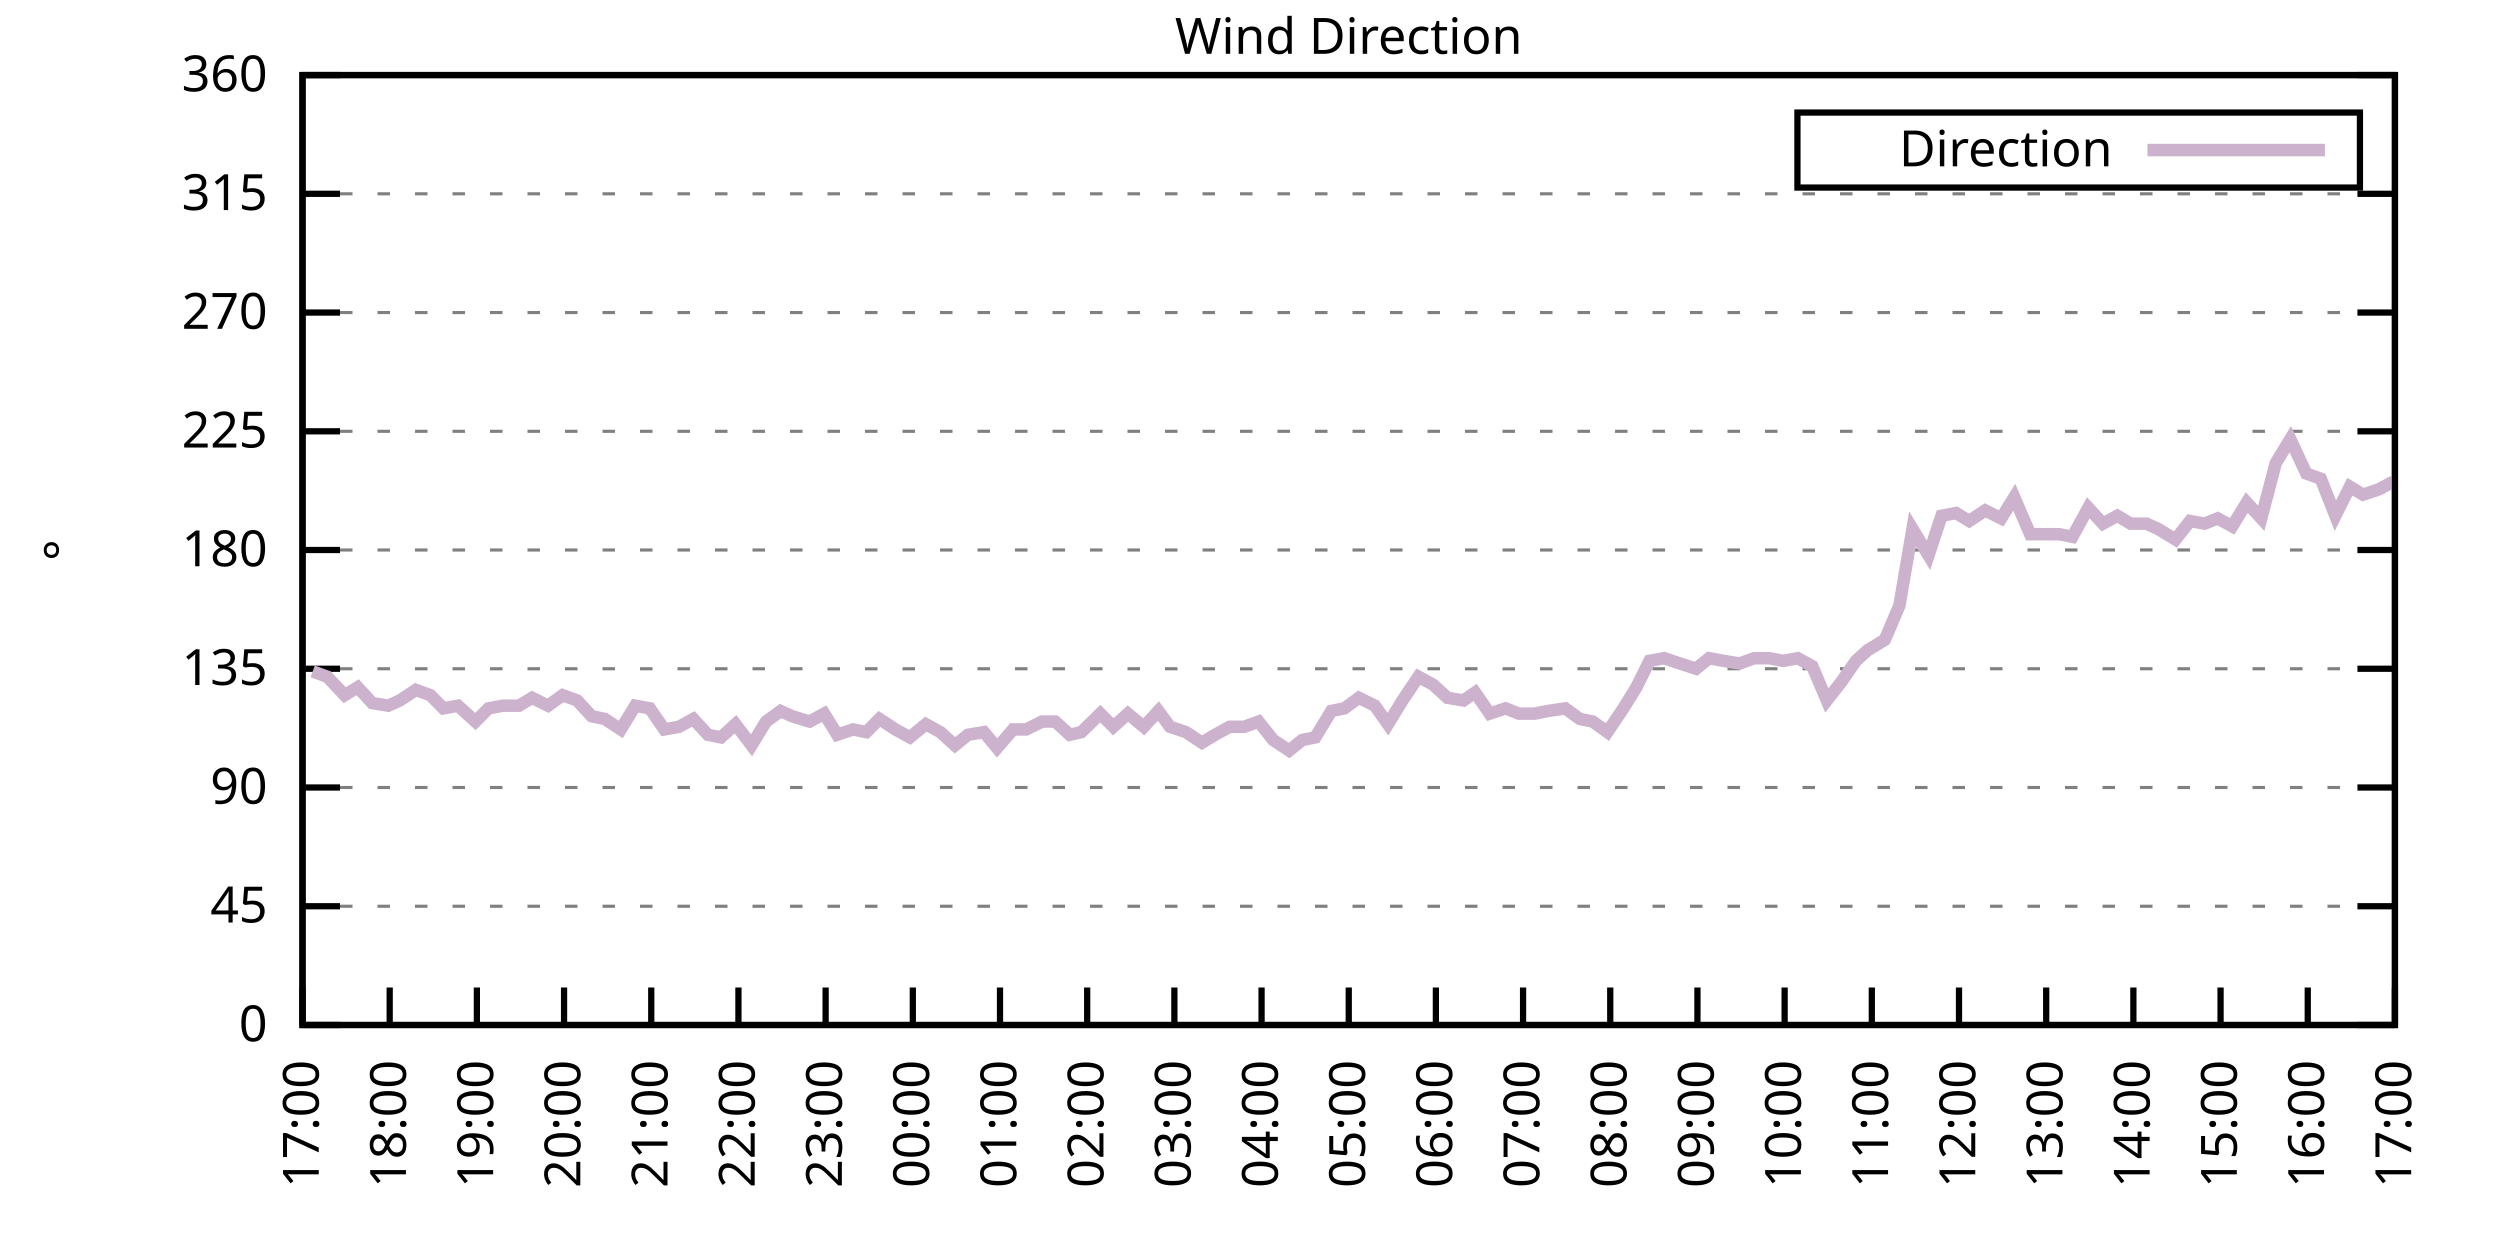
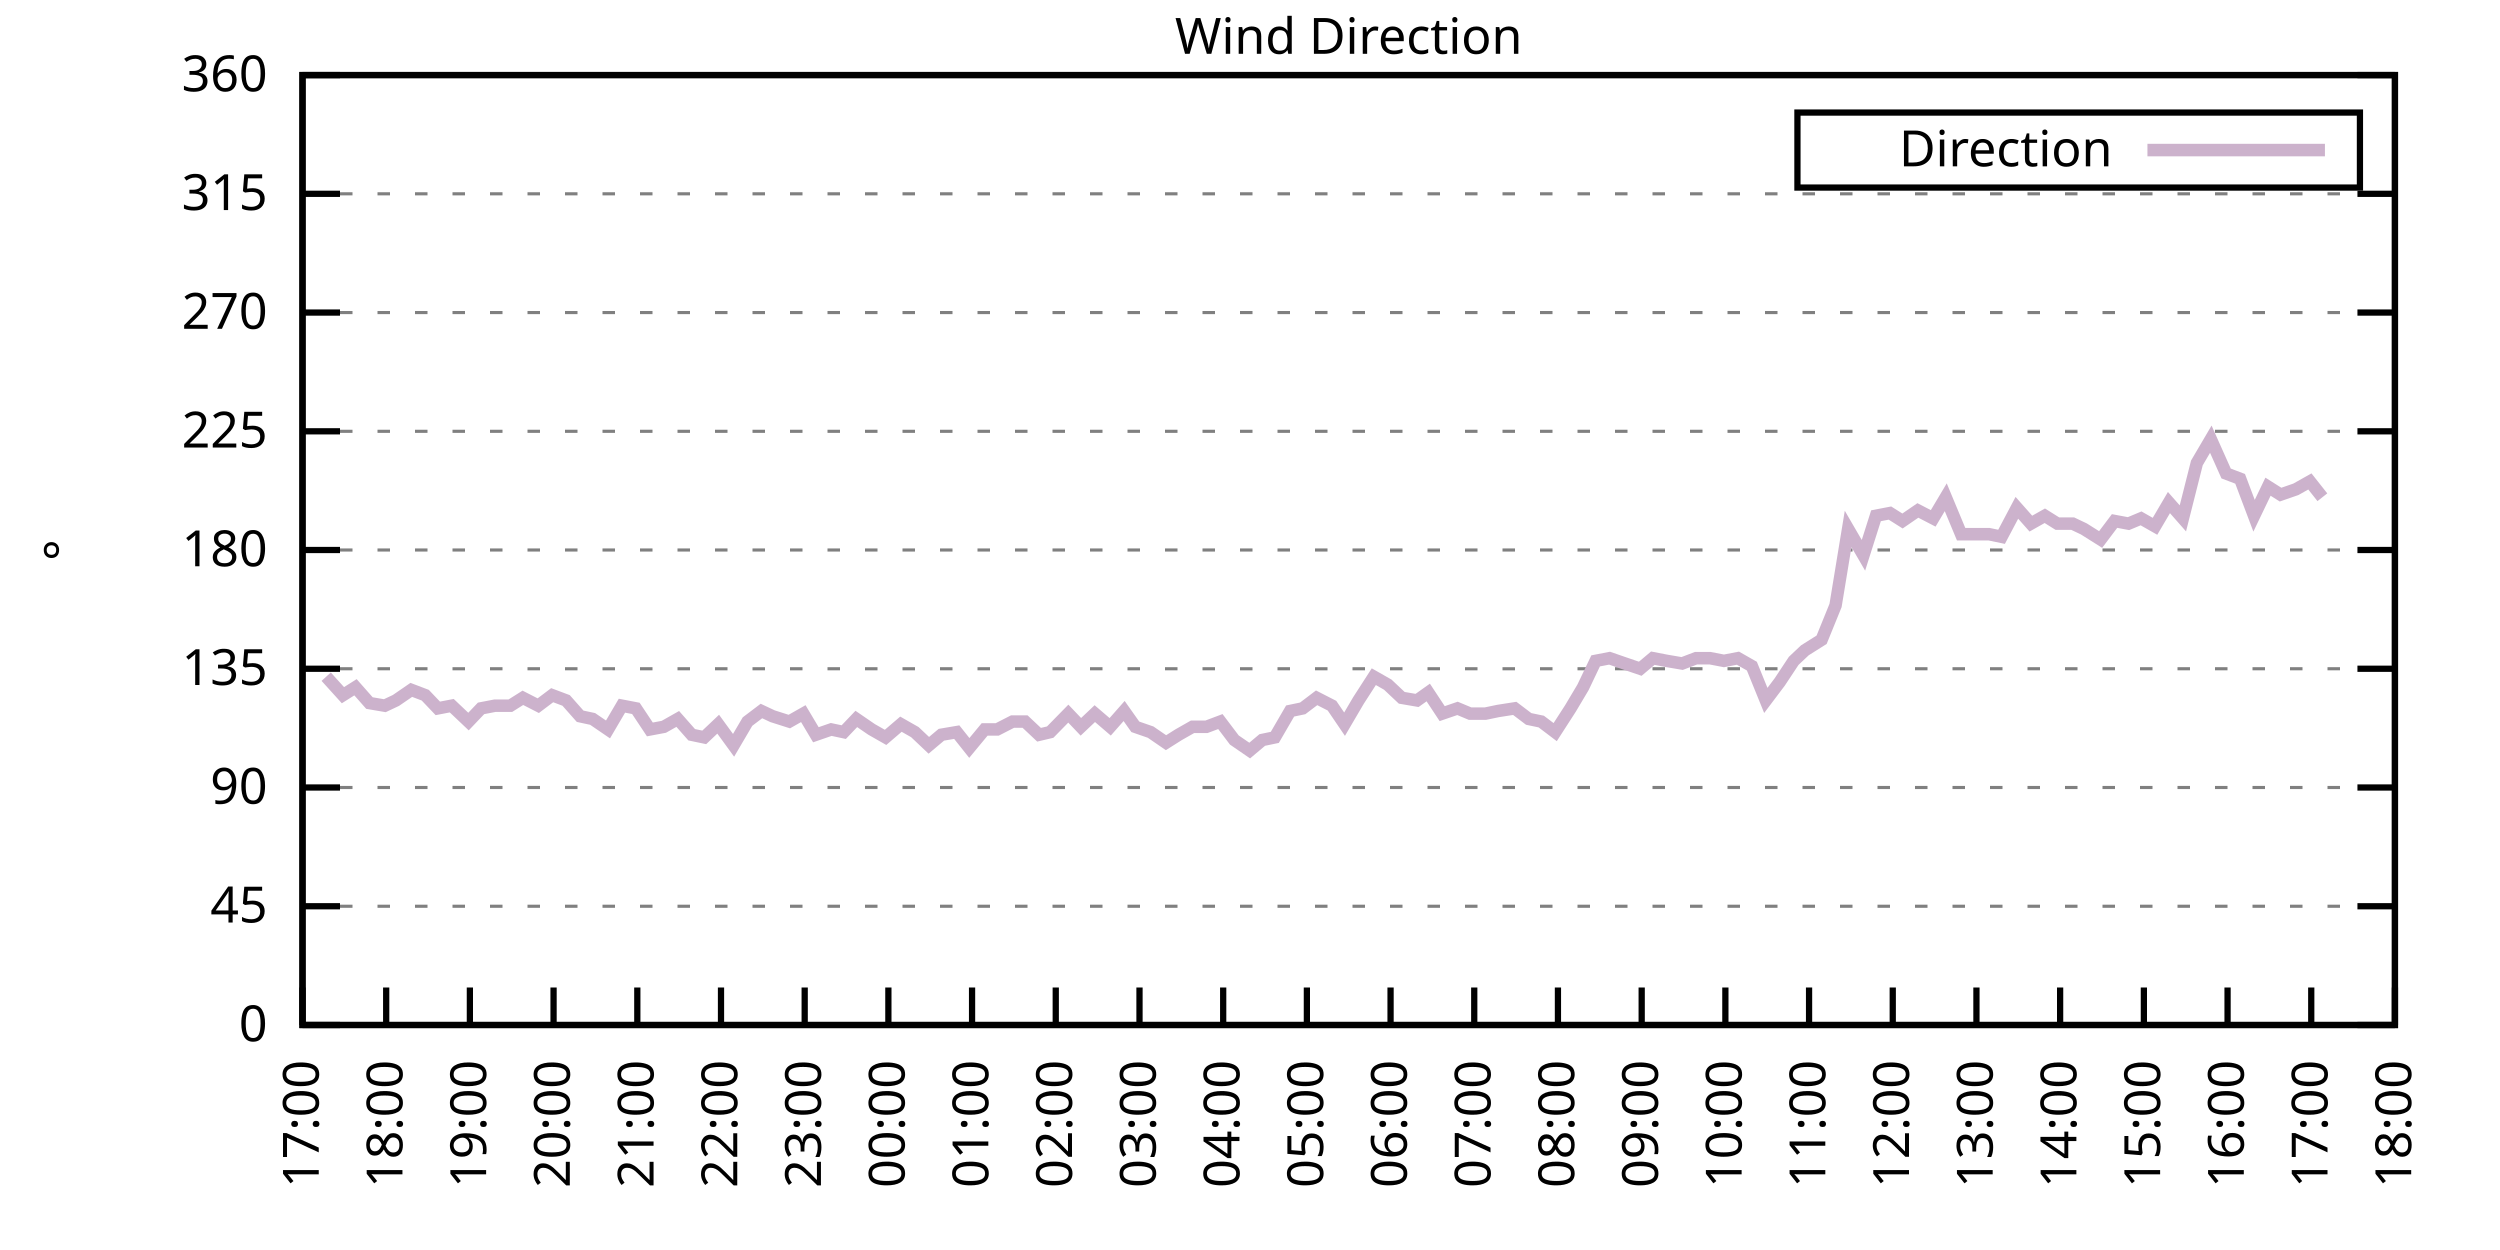
<svg xmlns="http://www.w3.org/2000/svg" xmlns:xlink="http://www.w3.org/1999/xlink" width="400" height="200" viewBox="0 0 400 200">
  <g id="gnuplot_canvas">
    <rect x="0" y="0" width="400" height="200" fill="none" />
    <defs>
      <circle id="gpDot" r="0.5" stroke-width="0.5" stroke="currentColor" />
      <path id="gpPt0" stroke-width="0.333" stroke="currentColor" d="M-1,0 h2 M0,-1 v2" />
      <path id="gpPt1" stroke-width="0.333" stroke="currentColor" d="M-1,-1 L1,1 M1,-1 L-1,1" />
      <path id="gpPt2" stroke-width="0.333" stroke="currentColor" d="M-1,0 L1,0 M0,-1 L0,1 M-1,-1 L1,1 M-1,1 L1,-1" />
      <rect id="gpPt3" stroke-width="0.333" stroke="currentColor" x="-1" y="-1" width="2" height="2" />
      <rect id="gpPt4" stroke-width="0.333" stroke="currentColor" fill="currentColor" x="-1" y="-1" width="2" height="2" />
      <circle id="gpPt5" stroke-width="0.333" stroke="currentColor" cx="0" cy="0" r="1" />
      <use xlink:href="#gpPt5" id="gpPt6" fill="currentColor" stroke="none" />
      <path id="gpPt7" stroke-width="0.333" stroke="currentColor" d="M0,-1.33 L-1.33,0.67 L1.33,0.67 z" />
      <use xlink:href="#gpPt7" id="gpPt8" fill="currentColor" stroke="none" />
      <use xlink:href="#gpPt7" id="gpPt9" stroke="currentColor" transform="rotate(180)" />
      <use xlink:href="#gpPt9" id="gpPt10" fill="currentColor" stroke="none" />
      <use xlink:href="#gpPt3" id="gpPt11" stroke="currentColor" transform="rotate(45)" />
      <use xlink:href="#gpPt11" id="gpPt12" fill="currentColor" stroke="none" />
      <path id="gpPt13" stroke-width="0.333" stroke="currentColor" d="M0,1.330 L1.265,0.411 L0.782,-1.067 L-0.782,-1.076 L-1.265,0.411 z" />
      <use xlink:href="#gpPt13" id="gpPt14" fill="currentColor" stroke="none" />
      <filter id="textbox" filterUnits="objectBoundingBox" x="0" y="0" height="1" width="1">
        <feFlood flood-color="white" flood-opacity="1" result="bgnd" />
        <feComposite in="SourceGraphic" in2="bgnd" operator="atop" />
      </filter>
      <filter id="greybox" filterUnits="objectBoundingBox" x="0" y="0" height="1" width="1">
        <feFlood flood-color="lightgrey" flood-opacity="1" result="grey" />
        <feComposite in="SourceGraphic" in2="grey" operator="atop" />
      </filter>
    </defs>
    <g fill="none" color="white" stroke="currentColor" stroke-width="1.00" stroke-linecap="butt" stroke-linejoin="miter">
</g>
    <g fill="none" color="black" stroke="currentColor" stroke-width="1.00" stroke-linecap="butt" stroke-linejoin="miter">
      <g stroke="none" shape-rendering="crispEdges">
        <polygon fill="rgb(255, 255, 255)" points="48.40,164.00 383.18,164.00 383.18,12.02 48.40,12.02 " />
      </g>
    </g>
    <g fill="none" color="black" stroke="currentColor" stroke-width="1.00" stroke-linecap="butt" stroke-linejoin="miter">
</g>
    <g fill="none" color="black" stroke="black" stroke-width="0.50" stroke-linecap="butt" stroke-linejoin="miter">
</g>
    <g fill="none" color="gray" stroke="currentColor" stroke-width="0.50" stroke-linecap="butt" stroke-linejoin="miter">
      <path stroke="gray" stroke-dasharray="2,4" class="gridline" d="M48.40,164.00 L383.19,164.00  " />
    </g>
    <g fill="none" color="gray" stroke="gray" stroke-width="1.00" stroke-linecap="butt" stroke-linejoin="miter">
</g>
    <g fill="none" color="black" stroke="currentColor" stroke-width="1.00" stroke-linecap="butt" stroke-linejoin="miter">
      <path stroke="black" d="M48.40,164.00 L54.40,164.00 M383.19,164.00 L377.19,164.00  " />
      <g transform="translate(42.80,166.60)" stroke="none" fill="black" font-family="Sans" font-size="8.00" text-anchor="end">
        <text>
          <tspan font-family="Sans"> 0</tspan>
        </text>
      </g>
    </g>
    <g fill="none" color="black" stroke="currentColor" stroke-width="1.00" stroke-linecap="butt" stroke-linejoin="miter">
</g>
    <g fill="none" color="black" stroke="black" stroke-width="0.50" stroke-linecap="butt" stroke-linejoin="miter">
</g>
    <g fill="none" color="gray" stroke="currentColor" stroke-width="0.50" stroke-linecap="butt" stroke-linejoin="miter">
      <path stroke="gray" stroke-dasharray="2,4" class="gridline" d="M48.40,145.00 L383.19,145.00  " />
    </g>
    <g fill="none" color="gray" stroke="gray" stroke-width="1.00" stroke-linecap="butt" stroke-linejoin="miter">
</g>
    <g fill="none" color="black" stroke="currentColor" stroke-width="1.00" stroke-linecap="butt" stroke-linejoin="miter">
      <path stroke="black" d="M48.40,145.00 L54.40,145.00 M383.19,145.00 L377.19,145.00  " />
      <g transform="translate(42.80,147.60)" stroke="none" fill="black" font-family="Sans" font-size="8.00" text-anchor="end">
        <text>
          <tspan font-family="Sans"> 45</tspan>
        </text>
      </g>
    </g>
    <g fill="none" color="black" stroke="currentColor" stroke-width="1.00" stroke-linecap="butt" stroke-linejoin="miter">
</g>
    <g fill="none" color="black" stroke="black" stroke-width="0.50" stroke-linecap="butt" stroke-linejoin="miter">
</g>
    <g fill="none" color="gray" stroke="currentColor" stroke-width="0.50" stroke-linecap="butt" stroke-linejoin="miter">
      <path stroke="gray" stroke-dasharray="2,4" class="gridline" d="M48.40,126.00 L383.19,126.00  " />
    </g>
    <g fill="none" color="gray" stroke="gray" stroke-width="1.00" stroke-linecap="butt" stroke-linejoin="miter">
</g>
    <g fill="none" color="black" stroke="currentColor" stroke-width="1.00" stroke-linecap="butt" stroke-linejoin="miter">
      <path stroke="black" d="M48.40,126.00 L54.40,126.00 M383.19,126.00 L377.19,126.00  " />
      <g transform="translate(42.80,128.60)" stroke="none" fill="black" font-family="Sans" font-size="8.00" text-anchor="end">
        <text>
          <tspan font-family="Sans"> 90</tspan>
        </text>
      </g>
    </g>
    <g fill="none" color="black" stroke="currentColor" stroke-width="1.00" stroke-linecap="butt" stroke-linejoin="miter">
</g>
    <g fill="none" color="black" stroke="black" stroke-width="0.50" stroke-linecap="butt" stroke-linejoin="miter">
</g>
    <g fill="none" color="gray" stroke="currentColor" stroke-width="0.50" stroke-linecap="butt" stroke-linejoin="miter">
      <path stroke="gray" stroke-dasharray="2,4" class="gridline" d="M48.40,107.00 L383.19,107.00  " />
    </g>
    <g fill="none" color="gray" stroke="gray" stroke-width="1.00" stroke-linecap="butt" stroke-linejoin="miter">
</g>
    <g fill="none" color="black" stroke="currentColor" stroke-width="1.00" stroke-linecap="butt" stroke-linejoin="miter">
      <path stroke="black" d="M48.40,107.00 L54.40,107.00 M383.19,107.00 L377.19,107.00  " />
      <g transform="translate(42.80,109.60)" stroke="none" fill="black" font-family="Sans" font-size="8.00" text-anchor="end">
        <text>
          <tspan font-family="Sans"> 135</tspan>
        </text>
      </g>
    </g>
    <g fill="none" color="black" stroke="currentColor" stroke-width="1.00" stroke-linecap="butt" stroke-linejoin="miter">
</g>
    <g fill="none" color="black" stroke="black" stroke-width="0.50" stroke-linecap="butt" stroke-linejoin="miter">
</g>
    <g fill="none" color="gray" stroke="currentColor" stroke-width="0.50" stroke-linecap="butt" stroke-linejoin="miter">
      <path stroke="gray" stroke-dasharray="2,4" class="gridline" d="M48.40,88.00 L383.19,88.00  " />
    </g>
    <g fill="none" color="gray" stroke="gray" stroke-width="1.00" stroke-linecap="butt" stroke-linejoin="miter">
</g>
    <g fill="none" color="black" stroke="currentColor" stroke-width="1.00" stroke-linecap="butt" stroke-linejoin="miter">
      <path stroke="black" d="M48.40,88.00 L54.40,88.00 M383.19,88.00 L377.19,88.00  " />
      <g transform="translate(42.80,90.60)" stroke="none" fill="black" font-family="Sans" font-size="8.00" text-anchor="end">
        <text>
          <tspan font-family="Sans"> 180</tspan>
        </text>
      </g>
    </g>
    <g fill="none" color="black" stroke="currentColor" stroke-width="1.00" stroke-linecap="butt" stroke-linejoin="miter">
</g>
    <g fill="none" color="black" stroke="black" stroke-width="0.50" stroke-linecap="butt" stroke-linejoin="miter">
</g>
    <g fill="none" color="gray" stroke="currentColor" stroke-width="0.50" stroke-linecap="butt" stroke-linejoin="miter">
      <path stroke="gray" stroke-dasharray="2,4" class="gridline" d="M48.40,69.01 L383.19,69.01  " />
    </g>
    <g fill="none" color="gray" stroke="gray" stroke-width="1.00" stroke-linecap="butt" stroke-linejoin="miter">
</g>
    <g fill="none" color="black" stroke="currentColor" stroke-width="1.00" stroke-linecap="butt" stroke-linejoin="miter">
      <path stroke="black" d="M48.40,69.01 L54.40,69.01 M383.19,69.01 L377.19,69.01  " />
      <g transform="translate(42.80,71.61)" stroke="none" fill="black" font-family="Sans" font-size="8.00" text-anchor="end">
        <text>
          <tspan font-family="Sans"> 225</tspan>
        </text>
      </g>
    </g>
    <g fill="none" color="black" stroke="currentColor" stroke-width="1.00" stroke-linecap="butt" stroke-linejoin="miter">
</g>
    <g fill="none" color="black" stroke="black" stroke-width="0.50" stroke-linecap="butt" stroke-linejoin="miter">
</g>
    <g fill="none" color="gray" stroke="currentColor" stroke-width="0.50" stroke-linecap="butt" stroke-linejoin="miter">
      <path stroke="gray" stroke-dasharray="2,4" class="gridline" d="M48.40,50.01 L383.19,50.01  " />
    </g>
    <g fill="none" color="gray" stroke="gray" stroke-width="1.00" stroke-linecap="butt" stroke-linejoin="miter">
</g>
    <g fill="none" color="black" stroke="currentColor" stroke-width="1.00" stroke-linecap="butt" stroke-linejoin="miter">
      <path stroke="black" d="M48.40,50.01 L54.40,50.01 M383.19,50.01 L377.19,50.01  " />
      <g transform="translate(42.80,52.61)" stroke="none" fill="black" font-family="Sans" font-size="8.00" text-anchor="end">
        <text>
          <tspan font-family="Sans"> 270</tspan>
        </text>
      </g>
    </g>
    <g fill="none" color="black" stroke="currentColor" stroke-width="1.00" stroke-linecap="butt" stroke-linejoin="miter">
</g>
    <g fill="none" color="black" stroke="black" stroke-width="0.50" stroke-linecap="butt" stroke-linejoin="miter">
</g>
    <g fill="none" color="gray" stroke="currentColor" stroke-width="0.50" stroke-linecap="butt" stroke-linejoin="miter">
      <path stroke="gray" stroke-dasharray="2,4" class="gridline" d="M48.40,31.01 L383.19,31.01  " />
    </g>
    <g fill="none" color="gray" stroke="gray" stroke-width="1.00" stroke-linecap="butt" stroke-linejoin="miter">
</g>
    <g fill="none" color="black" stroke="currentColor" stroke-width="1.00" stroke-linecap="butt" stroke-linejoin="miter">
      <path stroke="black" d="M48.40,31.01 L54.40,31.01 M383.19,31.01 L377.19,31.01  " />
      <g transform="translate(42.80,33.61)" stroke="none" fill="black" font-family="Sans" font-size="8.00" text-anchor="end">
        <text>
          <tspan font-family="Sans"> 315</tspan>
        </text>
      </g>
    </g>
    <g fill="none" color="black" stroke="currentColor" stroke-width="1.00" stroke-linecap="butt" stroke-linejoin="miter">
</g>
    <g fill="none" color="black" stroke="black" stroke-width="0.50" stroke-linecap="butt" stroke-linejoin="miter">
</g>
    <g fill="none" color="gray" stroke="currentColor" stroke-width="0.50" stroke-linecap="butt" stroke-linejoin="miter">
      <path stroke="gray" stroke-dasharray="2,4" class="gridline" d="M48.40,12.01 L383.19,12.01  " />
    </g>
    <g fill="none" color="gray" stroke="gray" stroke-width="1.00" stroke-linecap="butt" stroke-linejoin="miter">
</g>
    <g fill="none" color="black" stroke="currentColor" stroke-width="1.00" stroke-linecap="butt" stroke-linejoin="miter">
      <path stroke="black" d="M48.40,12.01 L54.40,12.01 M383.19,12.01 L377.19,12.01  " />
      <g transform="translate(42.80,14.61)" stroke="none" fill="black" font-family="Sans" font-size="8.00" text-anchor="end">
        <text>
          <tspan font-family="Sans"> 360</tspan>
        </text>
      </g>
    </g>
    <g fill="none" color="black" stroke="currentColor" stroke-width="1.00" stroke-linecap="butt" stroke-linejoin="miter">
      <path stroke="black" d="M48.40,164.00 L48.40,158.00  " />
      <g transform="translate(51.00,169.60) rotate(270.00)" stroke="none" fill="black" font-family="Sans" font-size="8.00" text-anchor="end">
        <text>
          <tspan font-family="Sans">17:00</tspan>
        </text>
      </g>
    </g>
    <g fill="none" color="black" stroke="currentColor" stroke-width="1.00" stroke-linecap="butt" stroke-linejoin="miter">
-       <path stroke="black" d="M62.35,164.00 L62.35,158.00  " />
-       <g transform="translate(64.95,169.60) rotate(270.00)" stroke="none" fill="black" font-family="Sans" font-size="8.00" text-anchor="end">
+       <path stroke="black" d="M61.79,164.00 L61.79,158.00  " />
+       <g transform="translate(64.39,169.60) rotate(270.00)" stroke="none" fill="black" font-family="Sans" font-size="8.00" text-anchor="end">
        <text>
          <tspan font-family="Sans">18:00</tspan>
        </text>
      </g>
    </g>
    <g fill="none" color="black" stroke="currentColor" stroke-width="1.00" stroke-linecap="butt" stroke-linejoin="miter">
-       <path stroke="black" d="M76.30,164.00 L76.30,158.00  " />
-       <g transform="translate(78.90,169.60) rotate(270.00)" stroke="none" fill="black" font-family="Sans" font-size="8.00" text-anchor="end">
+       <path stroke="black" d="M75.18,164.00 L75.18,158.00  " />
+       <g transform="translate(77.78,169.60) rotate(270.00)" stroke="none" fill="black" font-family="Sans" font-size="8.00" text-anchor="end">
        <text>
          <tspan font-family="Sans">19:00</tspan>
        </text>
      </g>
    </g>
    <g fill="none" color="black" stroke="currentColor" stroke-width="1.00" stroke-linecap="butt" stroke-linejoin="miter">
-       <path stroke="black" d="M90.25,164.00 L90.25,158.00  " />
-       <g transform="translate(92.85,169.60) rotate(270.00)" stroke="none" fill="black" font-family="Sans" font-size="8.00" text-anchor="end">
+       <path stroke="black" d="M88.57,164.00 L88.57,158.00  " />
+       <g transform="translate(91.17,169.60) rotate(270.00)" stroke="none" fill="black" font-family="Sans" font-size="8.00" text-anchor="end">
        <text>
          <tspan font-family="Sans">20:00</tspan>
        </text>
      </g>
    </g>
    <g fill="none" color="black" stroke="currentColor" stroke-width="1.00" stroke-linecap="butt" stroke-linejoin="miter">
-       <path stroke="black" d="M104.20,164.00 L104.20,158.00  " />
-       <g transform="translate(106.80,169.60) rotate(270.00)" stroke="none" fill="black" font-family="Sans" font-size="8.00" text-anchor="end">
+       <path stroke="black" d="M101.97,164.00 L101.97,158.00  " />
+       <g transform="translate(104.57,169.60) rotate(270.00)" stroke="none" fill="black" font-family="Sans" font-size="8.00" text-anchor="end">
        <text>
          <tspan font-family="Sans">21:00</tspan>
        </text>
      </g>
    </g>
    <g fill="none" color="black" stroke="currentColor" stroke-width="1.00" stroke-linecap="butt" stroke-linejoin="miter">
-       <path stroke="black" d="M118.15,164.00 L118.15,158.00  " />
-       <g transform="translate(120.75,169.60) rotate(270.00)" stroke="none" fill="black" font-family="Sans" font-size="8.00" text-anchor="end">
+       <path stroke="black" d="M115.36,164.00 L115.36,158.00  " />
+       <g transform="translate(117.96,169.60) rotate(270.00)" stroke="none" fill="black" font-family="Sans" font-size="8.00" text-anchor="end">
        <text>
          <tspan font-family="Sans">22:00</tspan>
        </text>
      </g>
    </g>
    <g fill="none" color="black" stroke="currentColor" stroke-width="1.00" stroke-linecap="butt" stroke-linejoin="miter">
-       <path stroke="black" d="M132.10,164.00 L132.10,158.00  " />
-       <g transform="translate(134.70,169.60) rotate(270.00)" stroke="none" fill="black" font-family="Sans" font-size="8.00" text-anchor="end">
+       <path stroke="black" d="M128.75,164.00 L128.75,158.00  " />
+       <g transform="translate(131.35,169.60) rotate(270.00)" stroke="none" fill="black" font-family="Sans" font-size="8.00" text-anchor="end">
        <text>
          <tspan font-family="Sans">23:00</tspan>
        </text>
      </g>
    </g>
    <g fill="none" color="black" stroke="currentColor" stroke-width="1.00" stroke-linecap="butt" stroke-linejoin="miter">
-       <path stroke="black" d="M146.05,164.00 L146.05,158.00  " />
-       <g transform="translate(148.65,169.60) rotate(270.00)" stroke="none" fill="black" font-family="Sans" font-size="8.00" text-anchor="end">
+       <path stroke="black" d="M142.14,164.00 L142.14,158.00  " />
+       <g transform="translate(144.74,169.60) rotate(270.00)" stroke="none" fill="black" font-family="Sans" font-size="8.00" text-anchor="end">
        <text>
          <tspan font-family="Sans">00:00</tspan>
        </text>
      </g>
    </g>
    <g fill="none" color="black" stroke="currentColor" stroke-width="1.00" stroke-linecap="butt" stroke-linejoin="miter">
-       <path stroke="black" d="M160.00,164.00 L160.00,158.00  " />
-       <g transform="translate(162.60,169.60) rotate(270.00)" stroke="none" fill="black" font-family="Sans" font-size="8.00" text-anchor="end">
+       <path stroke="black" d="M155.53,164.00 L155.53,158.00  " />
+       <g transform="translate(158.13,169.60) rotate(270.00)" stroke="none" fill="black" font-family="Sans" font-size="8.00" text-anchor="end">
        <text>
          <tspan font-family="Sans">01:00</tspan>
        </text>
      </g>
    </g>
    <g fill="none" color="black" stroke="currentColor" stroke-width="1.00" stroke-linecap="butt" stroke-linejoin="miter">
-       <path stroke="black" d="M173.95,164.00 L173.95,158.00  " />
-       <g transform="translate(176.55,169.60) rotate(270.00)" stroke="none" fill="black" font-family="Sans" font-size="8.00" text-anchor="end">
+       <path stroke="black" d="M168.92,164.00 L168.92,158.00  " />
+       <g transform="translate(171.52,169.60) rotate(270.00)" stroke="none" fill="black" font-family="Sans" font-size="8.00" text-anchor="end">
        <text>
          <tspan font-family="Sans">02:00</tspan>
        </text>
      </g>
    </g>
    <g fill="none" color="black" stroke="currentColor" stroke-width="1.00" stroke-linecap="butt" stroke-linejoin="miter">
-       <path stroke="black" d="M187.90,164.00 L187.90,158.00  " />
-       <g transform="translate(190.50,169.60) rotate(270.00)" stroke="none" fill="black" font-family="Sans" font-size="8.00" text-anchor="end">
+       <path stroke="black" d="M182.32,164.00 L182.32,158.00  " />
+       <g transform="translate(184.92,169.60) rotate(270.00)" stroke="none" fill="black" font-family="Sans" font-size="8.00" text-anchor="end">
        <text>
          <tspan font-family="Sans">03:00</tspan>
        </text>
      </g>
    </g>
    <g fill="none" color="black" stroke="currentColor" stroke-width="1.00" stroke-linecap="butt" stroke-linejoin="miter">
-       <path stroke="black" d="M201.85,164.00 L201.85,158.00  " />
-       <g transform="translate(204.45,169.60) rotate(270.00)" stroke="none" fill="black" font-family="Sans" font-size="8.00" text-anchor="end">
+       <path stroke="black" d="M195.71,164.00 L195.71,158.00  " />
+       <g transform="translate(198.31,169.60) rotate(270.00)" stroke="none" fill="black" font-family="Sans" font-size="8.00" text-anchor="end">
        <text>
          <tspan font-family="Sans">04:00</tspan>
        </text>
      </g>
    </g>
    <g fill="none" color="black" stroke="currentColor" stroke-width="1.00" stroke-linecap="butt" stroke-linejoin="miter">
-       <path stroke="black" d="M215.80,164.00 L215.80,158.00  " />
-       <g transform="translate(218.40,169.60) rotate(270.00)" stroke="none" fill="black" font-family="Sans" font-size="8.00" text-anchor="end">
+       <path stroke="black" d="M209.10,164.00 L209.10,158.00  " />
+       <g transform="translate(211.70,169.60) rotate(270.00)" stroke="none" fill="black" font-family="Sans" font-size="8.00" text-anchor="end">
        <text>
          <tspan font-family="Sans">05:00</tspan>
        </text>
      </g>
    </g>
    <g fill="none" color="black" stroke="currentColor" stroke-width="1.00" stroke-linecap="butt" stroke-linejoin="miter">
-       <path stroke="black" d="M229.74,164.00 L229.74,158.00  " />
-       <g transform="translate(232.34,169.60) rotate(270.00)" stroke="none" fill="black" font-family="Sans" font-size="8.00" text-anchor="end">
+       <path stroke="black" d="M222.49,164.00 L222.49,158.00  " />
+       <g transform="translate(225.09,169.60) rotate(270.00)" stroke="none" fill="black" font-family="Sans" font-size="8.00" text-anchor="end">
        <text>
          <tspan font-family="Sans">06:00</tspan>
        </text>
      </g>
    </g>
    <g fill="none" color="black" stroke="currentColor" stroke-width="1.00" stroke-linecap="butt" stroke-linejoin="miter">
-       <path stroke="black" d="M243.69,164.00 L243.69,158.00  " />
-       <g transform="translate(246.29,169.60) rotate(270.00)" stroke="none" fill="black" font-family="Sans" font-size="8.00" text-anchor="end">
+       <path stroke="black" d="M235.88,164.00 L235.88,158.00  " />
+       <g transform="translate(238.48,169.60) rotate(270.00)" stroke="none" fill="black" font-family="Sans" font-size="8.00" text-anchor="end">
        <text>
          <tspan font-family="Sans">07:00</tspan>
        </text>
      </g>
    </g>
    <g fill="none" color="black" stroke="currentColor" stroke-width="1.00" stroke-linecap="butt" stroke-linejoin="miter">
-       <path stroke="black" d="M257.64,164.00 L257.64,158.00  " />
-       <g transform="translate(260.24,169.60) rotate(270.00)" stroke="none" fill="black" font-family="Sans" font-size="8.00" text-anchor="end">
+       <path stroke="black" d="M249.27,164.00 L249.27,158.00  " />
+       <g transform="translate(251.87,169.60) rotate(270.00)" stroke="none" fill="black" font-family="Sans" font-size="8.00" text-anchor="end">
        <text>
          <tspan font-family="Sans">08:00</tspan>
        </text>
      </g>
    </g>
    <g fill="none" color="black" stroke="currentColor" stroke-width="1.00" stroke-linecap="butt" stroke-linejoin="miter">
-       <path stroke="black" d="M271.59,164.00 L271.59,158.00  " />
-       <g transform="translate(274.19,169.60) rotate(270.00)" stroke="none" fill="black" font-family="Sans" font-size="8.00" text-anchor="end">
+       <path stroke="black" d="M262.67,164.00 L262.67,158.00  " />
+       <g transform="translate(265.27,169.60) rotate(270.00)" stroke="none" fill="black" font-family="Sans" font-size="8.00" text-anchor="end">
        <text>
          <tspan font-family="Sans">09:00</tspan>
        </text>
      </g>
    </g>
    <g fill="none" color="black" stroke="currentColor" stroke-width="1.00" stroke-linecap="butt" stroke-linejoin="miter">
-       <path stroke="black" d="M285.54,164.00 L285.54,158.00  " />
-       <g transform="translate(288.14,169.60) rotate(270.00)" stroke="none" fill="black" font-family="Sans" font-size="8.00" text-anchor="end">
+       <path stroke="black" d="M276.06,164.00 L276.06,158.00  " />
+       <g transform="translate(278.66,169.60) rotate(270.00)" stroke="none" fill="black" font-family="Sans" font-size="8.00" text-anchor="end">
        <text>
          <tspan font-family="Sans">10:00</tspan>
        </text>
      </g>
    </g>
    <g fill="none" color="black" stroke="currentColor" stroke-width="1.00" stroke-linecap="butt" stroke-linejoin="miter">
-       <path stroke="black" d="M299.49,164.00 L299.49,158.00  " />
-       <g transform="translate(302.09,169.60) rotate(270.00)" stroke="none" fill="black" font-family="Sans" font-size="8.00" text-anchor="end">
+       <path stroke="black" d="M289.45,164.00 L289.45,158.00  " />
+       <g transform="translate(292.05,169.60) rotate(270.00)" stroke="none" fill="black" font-family="Sans" font-size="8.00" text-anchor="end">
        <text>
          <tspan font-family="Sans">11:00</tspan>
        </text>
      </g>
    </g>
    <g fill="none" color="black" stroke="currentColor" stroke-width="1.00" stroke-linecap="butt" stroke-linejoin="miter">
-       <path stroke="black" d="M313.44,164.00 L313.44,158.00  " />
-       <g transform="translate(316.04,169.60) rotate(270.00)" stroke="none" fill="black" font-family="Sans" font-size="8.00" text-anchor="end">
+       <path stroke="black" d="M302.84,164.00 L302.84,158.00  " />
+       <g transform="translate(305.44,169.60) rotate(270.00)" stroke="none" fill="black" font-family="Sans" font-size="8.00" text-anchor="end">
        <text>
          <tspan font-family="Sans">12:00</tspan>
        </text>
      </g>
    </g>
    <g fill="none" color="black" stroke="currentColor" stroke-width="1.00" stroke-linecap="butt" stroke-linejoin="miter">
-       <path stroke="black" d="M327.39,164.00 L327.39,158.00  " />
-       <g transform="translate(329.99,169.60) rotate(270.00)" stroke="none" fill="black" font-family="Sans" font-size="8.00" text-anchor="end">
+       <path stroke="black" d="M316.23,164.00 L316.23,158.00  " />
+       <g transform="translate(318.83,169.60) rotate(270.00)" stroke="none" fill="black" font-family="Sans" font-size="8.00" text-anchor="end">
        <text>
          <tspan font-family="Sans">13:00</tspan>
        </text>
      </g>
    </g>
    <g fill="none" color="black" stroke="currentColor" stroke-width="1.00" stroke-linecap="butt" stroke-linejoin="miter">
-       <path stroke="black" d="M341.34,164.00 L341.34,158.00  " />
-       <g transform="translate(343.94,169.60) rotate(270.00)" stroke="none" fill="black" font-family="Sans" font-size="8.00" text-anchor="end">
+       <path stroke="black" d="M329.62,164.00 L329.62,158.00  " />
+       <g transform="translate(332.22,169.60) rotate(270.00)" stroke="none" fill="black" font-family="Sans" font-size="8.00" text-anchor="end">
        <text>
          <tspan font-family="Sans">14:00</tspan>
        </text>
      </g>
    </g>
    <g fill="none" color="black" stroke="currentColor" stroke-width="1.00" stroke-linecap="butt" stroke-linejoin="miter">
-       <path stroke="black" d="M355.29,164.00 L355.29,158.00  " />
-       <g transform="translate(357.89,169.60) rotate(270.00)" stroke="none" fill="black" font-family="Sans" font-size="8.00" text-anchor="end">
+       <path stroke="black" d="M343.02,164.00 L343.02,158.00  " />
+       <g transform="translate(345.62,169.60) rotate(270.00)" stroke="none" fill="black" font-family="Sans" font-size="8.00" text-anchor="end">
        <text>
          <tspan font-family="Sans">15:00</tspan>
        </text>
      </g>
    </g>
    <g fill="none" color="black" stroke="currentColor" stroke-width="1.00" stroke-linecap="butt" stroke-linejoin="miter">
-       <path stroke="black" d="M369.24,164.00 L369.24,158.00  " />
-       <g transform="translate(371.84,169.60) rotate(270.00)" stroke="none" fill="black" font-family="Sans" font-size="8.00" text-anchor="end">
+       <path stroke="black" d="M356.41,164.00 L356.41,158.00  " />
+       <g transform="translate(359.01,169.60) rotate(270.00)" stroke="none" fill="black" font-family="Sans" font-size="8.00" text-anchor="end">
        <text>
          <tspan font-family="Sans">16:00</tspan>
+         </text>
+       </g>
+     </g>
+     <g fill="none" color="black" stroke="currentColor" stroke-width="1.00" stroke-linecap="butt" stroke-linejoin="miter">
+       <path stroke="black" d="M369.80,164.00 L369.80,158.00  " />
+       <g transform="translate(372.40,169.60) rotate(270.00)" stroke="none" fill="black" font-family="Sans" font-size="8.00" text-anchor="end">
+         <text>
+           <tspan font-family="Sans">17:00</tspan>
        </text>
      </g>
    </g>
    <g fill="none" color="black" stroke="currentColor" stroke-width="1.00" stroke-linecap="butt" stroke-linejoin="miter">
      <path stroke="black" d="M383.19,164.00 L383.19,158.00  " />
      <g transform="translate(385.79,169.60) rotate(270.00)" stroke="none" fill="black" font-family="Sans" font-size="8.00" text-anchor="end">
        <text>
-           <tspan font-family="Sans">17:00</tspan>
+           <tspan font-family="Sans">18:00</tspan>
        </text>
      </g>
    </g>
    <g fill="none" color="black" stroke="currentColor" stroke-width="1.00" stroke-linecap="butt" stroke-linejoin="miter">
</g>
    <g fill="none" color="black" stroke="currentColor" stroke-width="1.00" stroke-linecap="butt" stroke-linejoin="miter">
      <path stroke="black" d="M48.40,12.01 L48.40,164.00 L383.19,164.00 L383.19,12.01 L48.40,12.01 Z  " />
    </g>
    <g fill="none" color="black" stroke="currentColor" stroke-width="1.00" stroke-linecap="butt" stroke-linejoin="miter">
</g>
    <g fill="none" color="black" stroke="currentColor" stroke-width="1.00" stroke-linecap="butt" stroke-linejoin="miter">
      <path stroke="black" d="M287.59,30.01 L287.59,18.01 L377.59,18.01 L377.59,30.01 L287.59,30.01 Z  " />
    </g>
    <g id="Wind_direction_plot_1">
      <g fill="none" color="white" stroke="black" stroke-width="2.00" stroke-linecap="butt" stroke-linejoin="miter">
</g>
      <g fill="none" color="black" stroke="currentColor" stroke-width="2.00" stroke-linecap="butt" stroke-linejoin="miter">
        <g transform="translate(337.99,26.61)" stroke="none" fill="black" font-family="Sans" font-size="8.00" text-anchor="end">
          <text>
            <tspan font-family="Sans">Direction</tspan>
          </text>
        </g>
      </g>
      <g fill="none" color="black" stroke="currentColor" stroke-width="2.00" stroke-linecap="butt" stroke-linejoin="miter">
-         <path stroke="rgb(204, 178, 204)" d="M343.59,24.01 L371.99,24.01 M50.03,107.43 L52.35,108.27 L55.14,111.23 L57.23,109.96 L59.56,112.49 L62.12,112.91   L63.98,112.07 L66.53,110.38 L68.86,111.23 L70.95,113.34 L73.28,112.91 L76.07,115.45 L78.16,113.34 L80.48,112.91   L83.04,112.91 L85.13,111.65 L87.69,112.91 L90.02,111.23 L92.34,112.07 L94.67,114.60 L96.76,115.03 L99.32,116.71   L101.64,112.91 L103.97,113.34 L106.29,116.71 L108.62,116.29 L110.94,115.03 L113.27,117.56 L115.36,117.98 L117.68,115.87   L120.24,119.25 L122.57,115.45 L124.89,113.76 L126.75,114.60 L129.54,115.45 L131.87,114.18 L133.96,117.56 L136.51,116.71   L138.61,117.14 L140.70,115.03 L143.26,116.71 L145.58,117.98 L148.14,115.87 L150.46,117.14 L152.79,119.25 L154.88,117.56   L157.44,117.14 L159.53,119.67 L162.09,116.71 L164.18,116.71 L166.74,115.45 L168.83,115.45 L171.16,117.56 L173.02,117.14   L176.04,114.18 L178.13,116.29 L180.46,114.18 L183.01,116.29 L185.34,113.76 L187.20,116.29 L189.76,117.14 L192.31,118.83   L194.41,117.56 L196.73,116.29 L199.06,116.29 L201.38,115.45 L203.71,118.40 L206.26,120.09 L208.36,118.40 L210.45,117.98   L213.01,113.76 L215.10,113.34 L217.42,111.65 L219.98,112.91 L222.07,115.87 L224.40,112.07 L226.95,108.27 L229.28,109.54   L231.60,111.65 L234.16,112.07 L236.02,110.80 L238.35,114.18 L240.90,113.34 L243.00,114.18 L245.55,114.18 L247.65,113.76   L250.44,113.34 L252.76,115.03 L254.85,115.45 L257.18,117.14 L259.74,113.34 L261.83,109.96 L263.92,105.74 L266.25,105.31   L268.80,106.16 L271.36,107.00 L273.45,105.31 L275.78,105.74 L278.34,106.16 L280.66,105.31 L282.99,105.31 L285.31,105.74   L287.64,105.31 L289.96,106.58 L292.29,112.07 L294.61,109.11 L296.94,105.74 L298.80,104.05 L301.58,102.36 L303.91,96.87   L306.00,84.63 L308.56,88.85 L310.65,82.52 L312.98,82.09 L315.07,83.36 L317.63,81.67 L320.18,82.94 L322.28,79.56   L324.83,85.47 L326.93,85.47 L329.48,85.47 L331.58,85.89 L334.13,81.25 L336.46,83.78 L338.78,82.52 L340.88,83.78   L343.43,83.78 L345.29,84.63 L348.08,86.32 L350.41,83.36 L352.73,83.78 L354.83,82.94 L357.15,84.21 L359.48,80.41   L361.80,82.94 L364.13,74.07 L366.45,70.27 L369.01,75.76 L371.33,76.61 L373.66,82.52 L375.98,77.87 L378.08,79.14   L380.63,78.29 L382.96,77.03  " />
+         <path stroke="rgb(204, 178, 204)" d="M343.59,24.01 L371.99,24.01 M52.19,108.27 L54.87,111.23 L56.88,109.96 L59.11,112.49 L61.57,112.91 L63.35,112.07   L65.81,110.38 L68.04,111.23 L70.05,113.34 L72.28,112.91 L74.96,115.45 L76.97,113.34 L79.20,112.91 L81.66,112.91   L83.66,111.65 L86.12,112.91 L88.35,111.23 L90.58,112.07 L92.82,114.60 L94.82,115.03 L97.28,116.71 L99.51,112.91   L101.74,113.34 L103.98,116.71 L106.21,116.29 L108.44,115.03 L110.67,117.56 L112.68,117.98 L114.91,115.87 L117.37,119.25   L119.60,115.45 L121.83,113.76 L123.62,114.60 L126.29,115.45 L128.53,114.18 L130.54,117.56 L132.99,116.71 L135.00,117.14   L137.01,115.03 L139.46,116.71 L141.69,117.98 L144.15,115.87 L146.38,117.14 L148.61,119.25 L150.62,117.56 L153.08,117.14   L155.09,119.67 L157.54,116.71 L159.55,116.71 L162.01,115.45 L164.01,115.45 L166.25,117.56 L168.03,117.14 L170.93,114.18   L172.94,116.29 L175.17,114.18 L177.63,116.29 L179.86,113.76 L181.65,116.29 L184.10,117.14 L186.56,118.83 L188.57,117.56   L190.80,116.29 L193.03,116.29 L195.26,115.45 L197.49,118.40 L199.95,120.09 L201.96,118.40 L203.97,117.98 L206.42,113.76   L208.43,113.34 L210.66,111.65 L213.12,112.91 L215.13,115.87 L217.36,112.07 L219.81,108.27 L222.04,109.54 L224.28,111.65   L226.73,112.07 L228.52,110.80 L230.75,114.18 L233.20,113.34 L235.21,114.18 L237.67,114.18 L239.68,113.76 L242.36,113.34   L244.59,115.03 L246.60,115.45 L248.83,117.14 L251.28,113.34 L253.29,109.96 L255.30,105.74 L257.53,105.31 L259.99,106.16   L262.44,107.00 L264.45,105.31 L266.68,105.74 L269.14,106.16 L271.37,105.31 L273.60,105.31 L275.83,105.74 L278.07,105.31   L280.30,106.58 L282.53,112.07 L284.76,109.11 L286.99,105.74 L288.78,104.05 L291.46,102.36 L293.69,96.87 L295.70,84.63   L298.15,88.85 L300.16,82.52 L302.39,82.09 L304.40,83.36 L306.86,81.67 L309.31,82.94 L311.32,79.56 L313.78,85.47   L315.79,85.47 L318.24,85.47 L320.25,85.89 L322.70,81.25 L324.94,83.78 L327.17,82.52 L329.18,83.78 L331.63,83.78   L333.42,84.63 L336.10,86.32 L338.33,83.36 L340.56,83.78 L342.57,82.94 L344.80,84.21 L347.03,80.41 L349.26,82.94   L351.50,74.07 L353.73,70.27 L356.18,75.76 L358.42,76.61 L360.65,82.52 L362.88,77.87 L364.89,79.14 L367.34,78.29   L369.58,77.03 L371.58,79.56  " />
      </g>
    </g>
    <g fill="none" color="black" stroke="currentColor" stroke-width="2.00" stroke-linecap="butt" stroke-linejoin="miter">
</g>
    <g fill="none" color="black" stroke="black" stroke-width="1.00" stroke-linecap="butt" stroke-linejoin="miter">
</g>
    <g fill="none" color="black" stroke="currentColor" stroke-width="1.00" stroke-linecap="butt" stroke-linejoin="miter">
      <path stroke="black" d="M48.40,12.01 L48.40,164.00 L383.19,164.00 L383.19,12.01 L48.40,12.01 Z  " />
      <g transform="translate(12.80,88.01) rotate(270.00)" stroke="none" fill="black" font-family="Sans" font-size="8.00" text-anchor="middle">
        <text>
          <tspan font-family="Sans">°</tspan>
        </text>
      </g>
    </g>
    <g fill="none" color="black" stroke="currentColor" stroke-width="1.00" stroke-linecap="butt" stroke-linejoin="miter">
</g>
    <g fill="none" color="black" stroke="currentColor" stroke-width="1.00" stroke-linecap="butt" stroke-linejoin="miter">
      <g transform="translate(215.79,8.61)" stroke="none" fill="black" font-family="Sans" font-size="8.00" text-anchor="middle">
        <text>
          <tspan font-family="Sans">Wind Direction</tspan>
        </text>
      </g>
    </g>
    <g fill="none" color="black" stroke="currentColor" stroke-width="1.00" stroke-linecap="butt" stroke-linejoin="miter">
</g>
  </g>
</svg>
